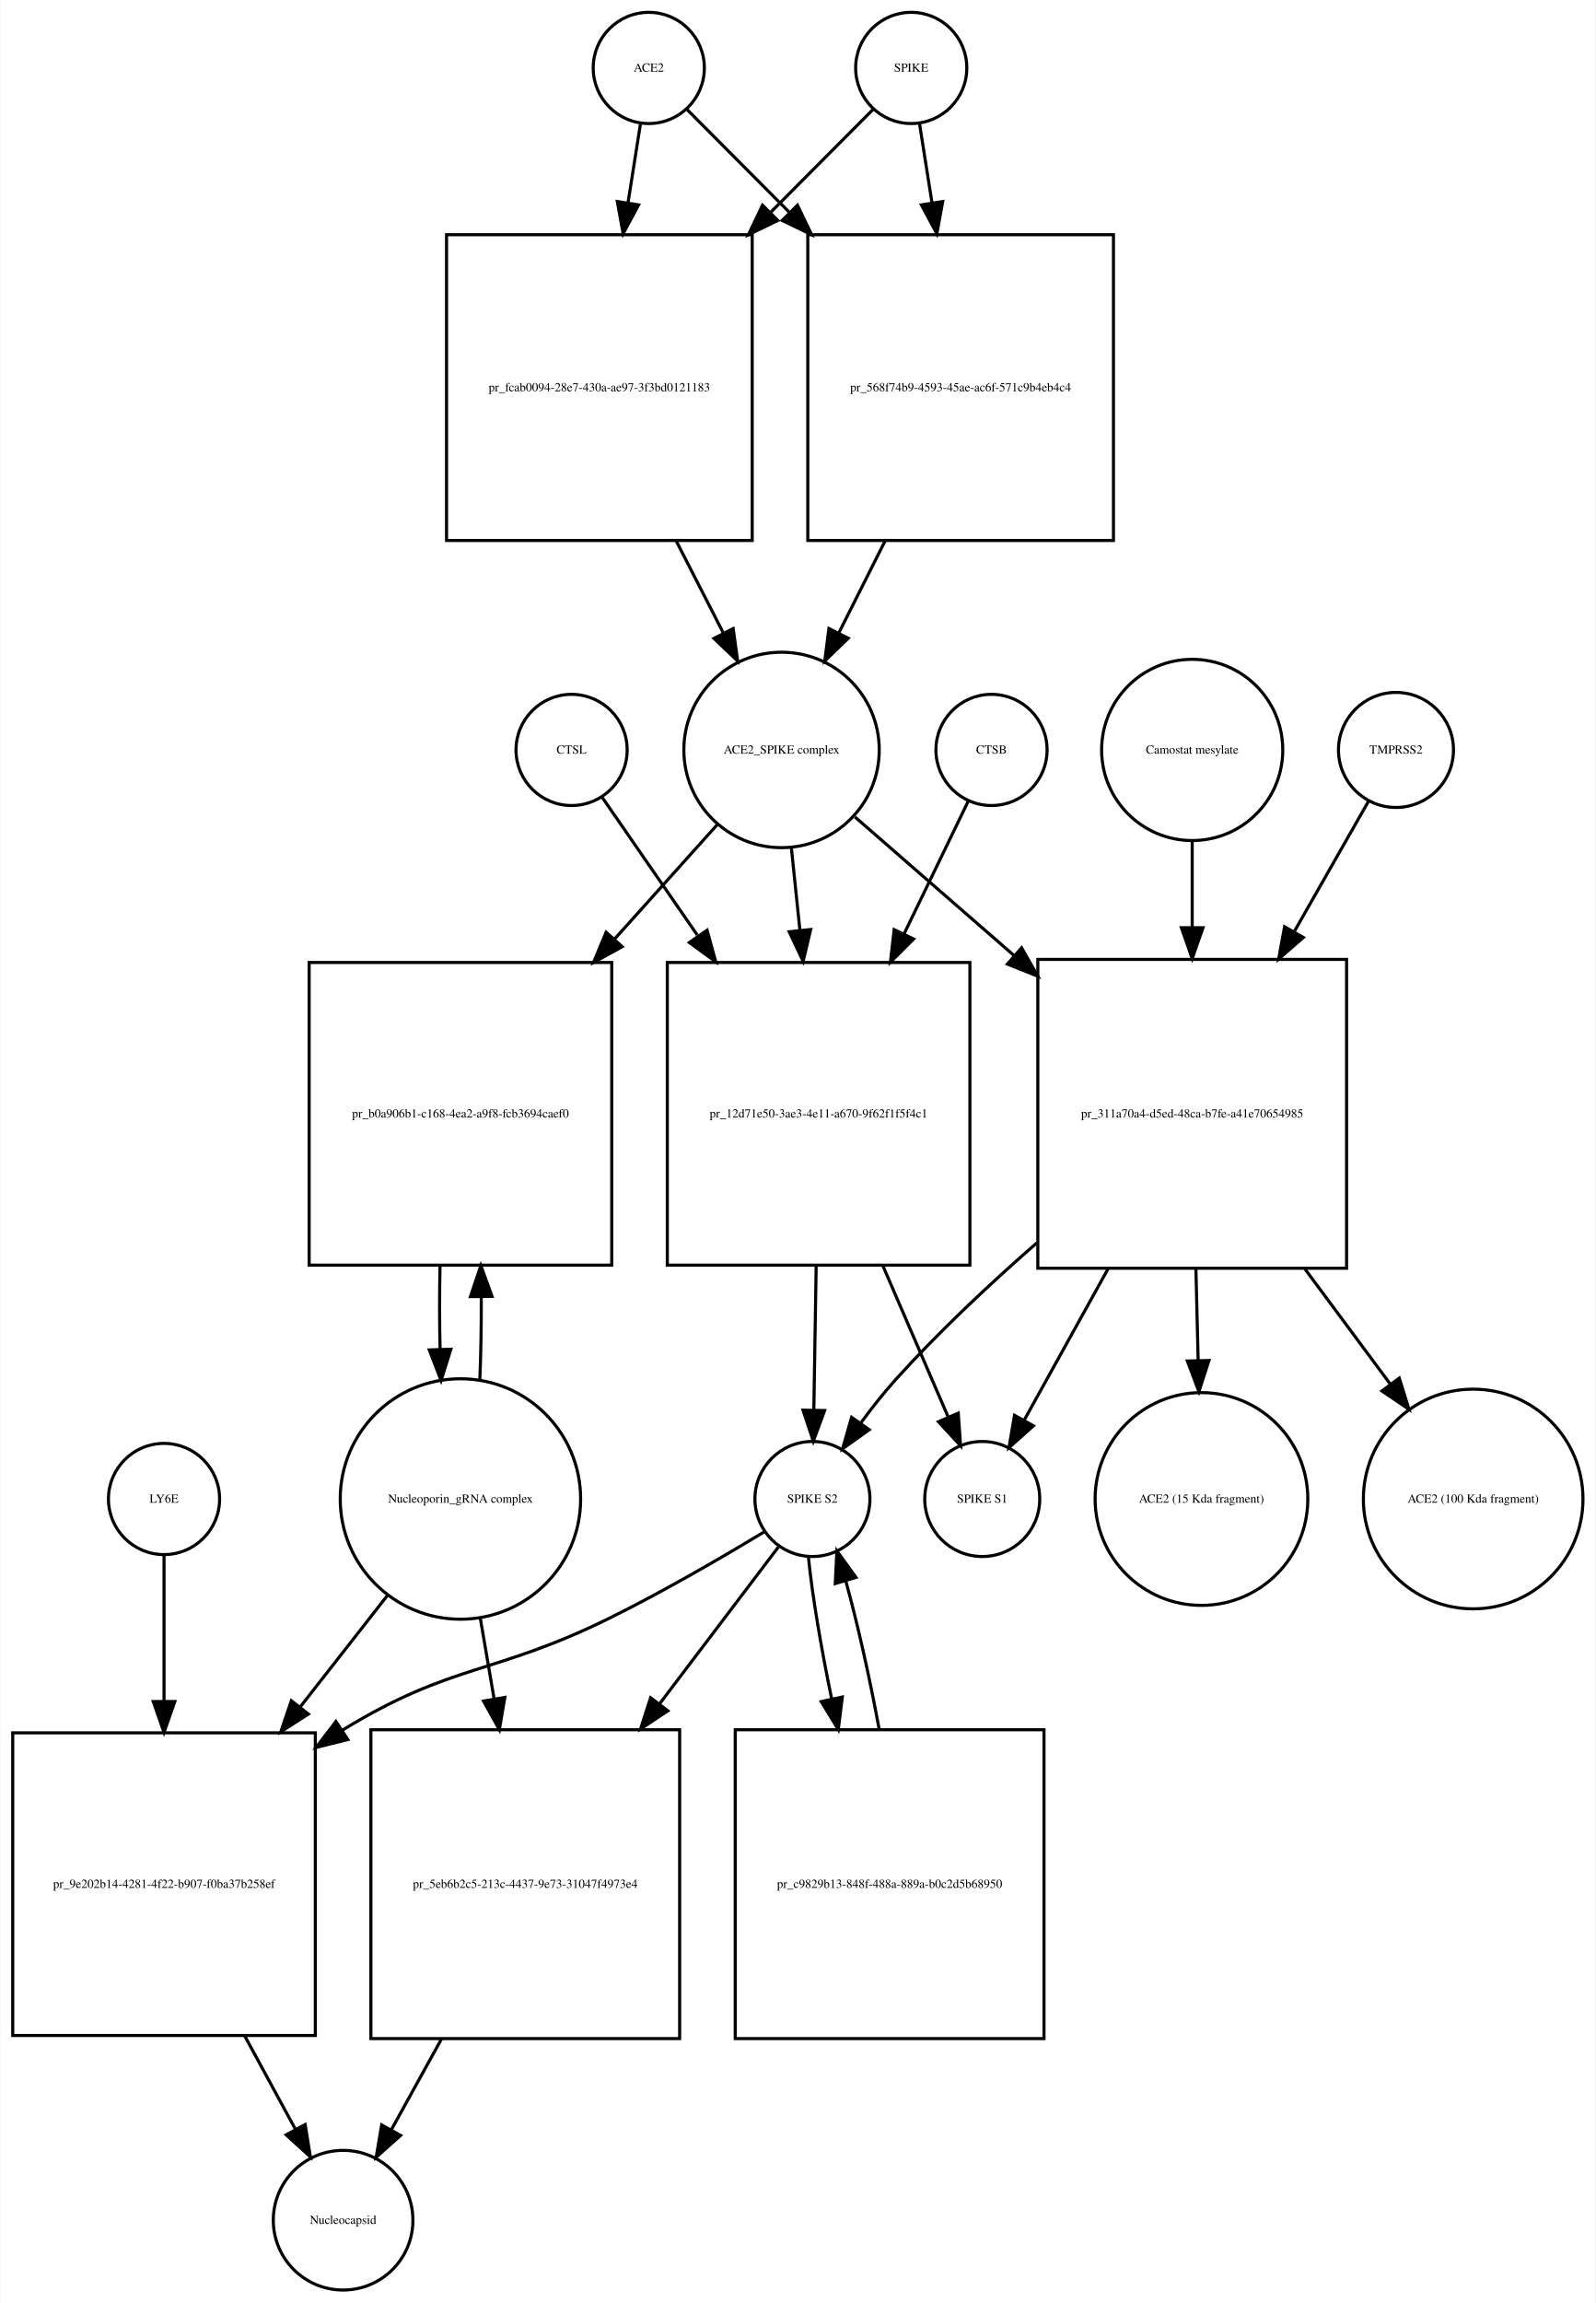
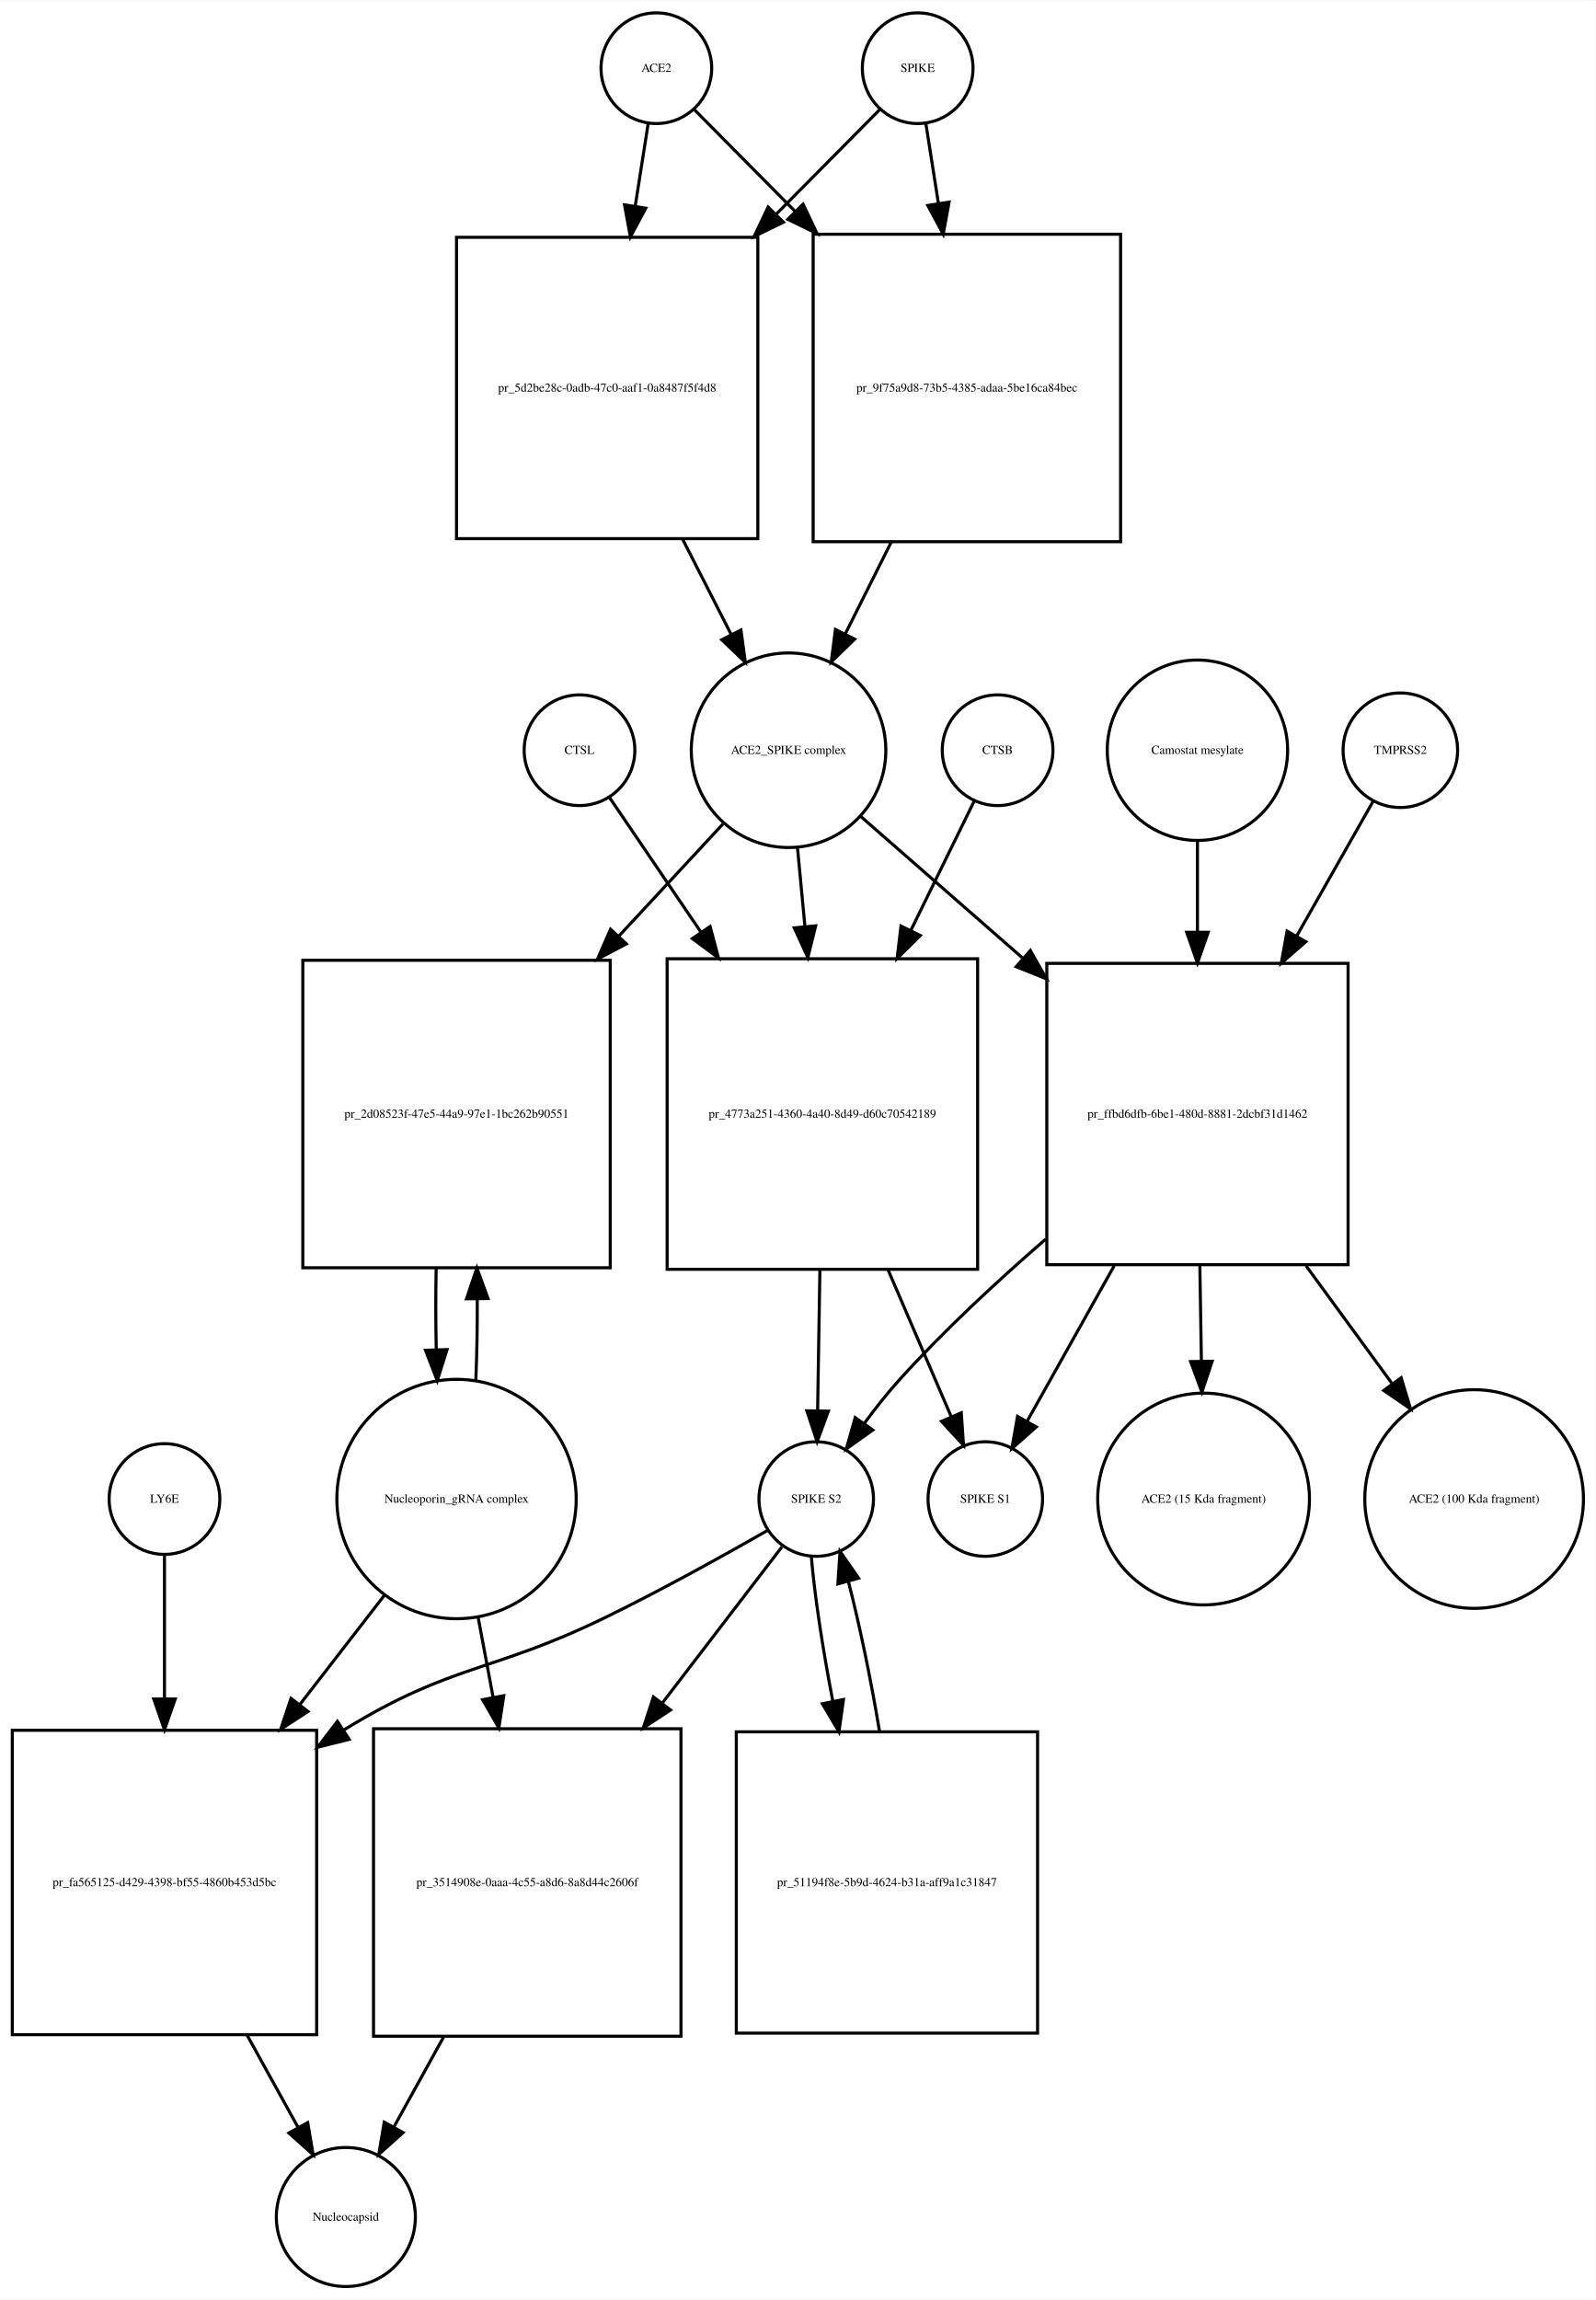
- <svg xmlns="http://www.w3.org/2000/svg" width="517pt" height="746pt" viewBox="0.00 0.00 516.53 745.68">
-   <g id="graph0" class="graph" transform="scale(1 1) rotate(0) translate(4 741.676)">
-     <polygon fill="white" stroke="none" points="-4,4 -4,-741.676 512.532,-741.676 512.532,4 -4,4" />
+ <svg xmlns="http://www.w3.org/2000/svg" width="519pt" height="748pt" viewBox="0.00 0.00 519.03 747.68">
+   <g id="graph0" class="graph" transform="scale(1 1) rotate(0) translate(4 743.676)">
+     <polygon fill="white" stroke="none" points="-4,4 -4,-743.676 515.032,-743.676 515.032,4 -4,4" />
    <g id="node1" class="node">
-       <ellipse fill="none" stroke="black" cx="206" cy="-719.676" rx="18" ry="18" />
-       <text text-anchor="middle" x="206" y="-718.476" font-family="Times,serif" font-size="4.00">ACE2</text>
+       <ellipse fill="none" stroke="black" cx="209.5" cy="-721.676" rx="18" ry="18" />
+       <text text-anchor="middle" x="209.5" y="-720.476" font-family="Times,serif" font-size="4.00">ACE2</text>
    </g>
    <g id="node2" class="node">
-       <polygon fill="none" stroke="black" points="239.5,-665.676 140.5,-665.676 140.5,-566.676 239.5,-566.676 239.5,-665.676" />
-       <text text-anchor="middle" x="190" y="-614.976" font-family="Times,serif" font-size="4.00">pr_fcab0094-28e7-430a-ae97-3f3bd0121183</text>
+       <polygon fill="none" stroke="black" points="242.5,-666.676 144.5,-666.676 144.5,-568.676 242.5,-568.676 242.5,-666.676" />
+       <text text-anchor="middle" x="193.5" y="-616.476" font-family="Times,serif" font-size="4.00">pr_5d2be28c-0adb-47c0-aaf1-0a8487f5f4d8</text>
    </g>
    <g id="edge1" class="edge">
-       <path fill="none" stroke="black" d="M203.286,-701.458C202.147,-694.231 200.748,-685.361 199.292,-676.12" />
-       <polygon fill="black" stroke="black" points="202.712,-675.338 197.697,-666.005 195.797,-676.428 202.712,-675.338" />
+       <path fill="none" stroke="black" d="M206.858,-703.833C205.66,-696.194 204.165,-686.663 202.613,-676.769" />
+       <polygon fill="black" stroke="black" points="206.058,-676.147 201.051,-666.811 199.143,-677.232 206.058,-676.147" />
    </g>
    <g id="node17" class="node">
-       <polygon fill="none" stroke="black" points="356.5,-665.676 257.5,-665.676 257.5,-566.676 356.5,-566.676 356.5,-665.676" />
-       <text text-anchor="middle" x="307" y="-614.976" font-family="Times,serif" font-size="4.00">pr_568f74b9-4593-45ae-ac6f-571c9b4eb4c4</text>
+       <polygon fill="none" stroke="black" points="360.5,-667.676 260.5,-667.676 260.5,-567.676 360.5,-567.676 360.5,-667.676" />
+       <text text-anchor="middle" x="310.5" y="-616.476" font-family="Times,serif" font-size="4.00">pr_9f75a9d8-73b5-4385-adaa-5be16ca84bec</text>
    </g>
    <g id="edge2" class="edge">
-       <path fill="none" stroke="black" d="M218.385,-706.23C226.927,-697.646 238.948,-685.565 251.388,-673.064" />
-       <polygon fill="black" stroke="black" points="254.164,-675.235 258.737,-665.678 249.202,-670.298 254.164,-675.235" />
+       <path fill="none" stroke="black" d="M221.885,-708.169C230.339,-699.631 242.201,-687.651 254.503,-675.227" />
+       <polygon fill="black" stroke="black" points="257.226,-677.452 261.775,-667.884 252.252,-672.527 257.226,-677.452" />
    </g>
    <g id="node3" class="node">
-       <ellipse fill="none" stroke="black" cx="249" cy="-498.856" rx="31.641" ry="31.641" />
-       <text text-anchor="middle" x="249" y="-497.656" font-family="Times,serif" font-size="4.00">ACE2_SPIKE complex</text>
+       <ellipse fill="none" stroke="black" cx="252.5" cy="-499.856" rx="31.641" ry="31.641" />
+       <text text-anchor="middle" x="252.5" y="-498.656" font-family="Times,serif" font-size="4.00">ACE2_SPIKE complex</text>
    </g>
    <g id="edge3" class="edge">
-       <path fill="none" stroke="black" d="M214.85,-566.604C219.952,-556.633 225.244,-546.289 230.096,-536.806" />
-       <polygon fill="black" stroke="black" points="233.338,-538.154 234.777,-527.657 227.106,-534.966 233.338,-538.154" />
+       <path fill="none" stroke="black" d="M218.009,-568.564C223.287,-558.203 228.785,-547.41 233.8,-537.565" />
+       <polygon fill="black" stroke="black" points="237.017,-538.962 238.437,-528.462 230.779,-535.784 237.017,-538.962" />
    </g>
    <g id="node6" class="node">
-       <polygon fill="none" stroke="black" points="194,-430.037 96,-430.037 96,-332.037 194,-332.037 194,-430.037" />
-       <text text-anchor="middle" x="145" y="-379.837" font-family="Times,serif" font-size="4.00">pr_b0a906b1-c168-4ea2-a9f8-fcb3694caef0</text>
+       <polygon fill="none" stroke="black" points="194.5,-431.537 94.5,-431.537 94.5,-331.537 194.5,-331.537 194.5,-431.537" />
+       <text text-anchor="middle" x="144.5" y="-380.337" font-family="Times,serif" font-size="4.00">pr_2d08523f-47e5-44a9-97e1-1bc262b90551</text>
    </g>
    <g id="edge4" class="edge">
-       <path fill="none" stroke="black" d="M228.204,-474.697C218.591,-463.991 206.72,-450.771 194.986,-437.704" />
-       <polygon fill="black" stroke="black" points="197.397,-435.15 188.111,-430.048 192.188,-439.827 197.397,-435.15" />
+       <path fill="none" stroke="black" d="M231.163,-475.875C221.399,-465.359 209.353,-452.386 197.381,-439.491" />
+       <polygon fill="black" stroke="black" points="199.727,-436.874 190.358,-431.927 194.597,-441.637 199.727,-436.874" />
    </g>
    <g id="node7" class="node">
-       <polygon fill="none" stroke="black" points="310,-430.037 212,-430.037 212,-332.037 310,-332.037 310,-430.037" />
-       <text text-anchor="middle" x="261" y="-379.837" font-family="Times,serif" font-size="4.00">pr_12d71e50-3ae3-4e11-a670-9f62f1f5f4c1</text>
+       <polygon fill="none" stroke="black" points="314,-432.037 213,-432.037 213,-331.037 314,-331.037 314,-432.037" />
+       <text text-anchor="middle" x="263.5" y="-380.337" font-family="Times,serif" font-size="4.00">pr_4773a251-4360-4a40-8d49-d60c70542189</text>
    </g>
    <g id="edge5" class="edge">
-       <path fill="none" stroke="black" d="M252.184,-467.123C253.041,-458.855 253.997,-449.631 254.954,-440.392" />
-       <polygon fill="black" stroke="black" points="258.439,-440.712 255.989,-430.405 251.477,-439.991 258.439,-440.712" />
+       <path fill="none" stroke="black" d="M255.419,-467.99C256.168,-460.068 257,-451.272 257.837,-442.423" />
+       <polygon fill="black" stroke="black" points="261.322,-442.738 258.78,-432.453 254.354,-442.079 261.322,-442.738" />
    </g>
    <g id="node12" class="node">
-       <polygon fill="none" stroke="black" points="432,-431.037 332,-431.037 332,-331.037 432,-331.037 432,-431.037" />
-       <text text-anchor="middle" x="382" y="-379.837" font-family="Times,serif" font-size="4.00">pr_311a70a4-d5ed-48ca-b7fe-a41e70654985</text>
+       <polygon fill="none" stroke="black" points="434.5,-430.537 336.5,-430.537 336.5,-332.537 434.5,-332.537 434.5,-430.537" />
+       <text text-anchor="middle" x="385.5" y="-380.337" font-family="Times,serif" font-size="4.00">pr_ffbd6dfb-6be1-480d-8881-2dcbf31d1462</text>
    </g>
    <g id="edge6" class="edge">
-       <path fill="none" stroke="black" d="M272.778,-477.15C287.161,-464.625 306.168,-448.073 324.289,-432.293" />
-       <polygon fill="black" stroke="black" points="326.742,-434.798 331.985,-425.591 322.145,-429.519 326.742,-434.798" />
+       <path fill="none" stroke="black" d="M275.972,-478.328C290.588,-465.545 310.065,-448.511 328.538,-432.354" />
+       <polygon fill="black" stroke="black" points="331.154,-434.717 336.377,-425.499 326.546,-429.447 331.154,-434.717" />
    </g>
    <g id="node4" class="node">
-       <ellipse fill="none" stroke="black" cx="291" cy="-719.676" rx="18" ry="18" />
-       <text text-anchor="middle" x="291" y="-718.476" font-family="Times,serif" font-size="4.00">SPIKE</text>
+       <ellipse fill="none" stroke="black" cx="294.5" cy="-721.676" rx="18" ry="18" />
+       <text text-anchor="middle" x="294.5" y="-720.476" font-family="Times,serif" font-size="4.00">SPIKE</text>
    </g>
    <g id="edge7" class="edge">
-       <path fill="none" stroke="black" d="M278.615,-706.23C270.073,-697.646 258.052,-685.565 245.612,-673.064" />
-       <polygon fill="black" stroke="black" points="247.798,-670.298 238.263,-665.678 242.836,-675.235 247.798,-670.298" />
+       <path fill="none" stroke="black" d="M282.115,-708.169C273.404,-699.372 261.075,-686.921 248.375,-674.094" />
+       <polygon fill="black" stroke="black" points="250.824,-671.594 241.301,-666.951 245.85,-676.519 250.824,-671.594" />
    </g>
    <g id="edge8" class="edge">
-       <path fill="none" stroke="black" d="M293.714,-701.458C294.853,-694.231 296.252,-685.361 297.708,-676.12" />
-       <polygon fill="black" stroke="black" points="301.203,-676.428 299.303,-666.005 294.288,-675.338 301.203,-676.428" />
+       <path fill="none" stroke="black" d="M297.142,-703.833C298.301,-696.442 299.739,-687.279 301.237,-677.73" />
+       <polygon fill="black" stroke="black" points="304.718,-678.119 302.81,-667.697 297.803,-677.034 304.718,-678.119" />
    </g>
    <g id="node5" class="node">
-       <ellipse fill="none" stroke="black" cx="145" cy="-256.322" rx="38.929" ry="38.929" />
-       <text text-anchor="middle" x="145" y="-255.122" font-family="Times,serif" font-size="4.00">Nucleoporin_gRNA complex </text>
+       <ellipse fill="none" stroke="black" cx="144.5" cy="-256.322" rx="38.929" ry="38.929" />
+       <text text-anchor="middle" x="144.5" y="-255.122" font-family="Times,serif" font-size="4.00">Nucleoporin_gRNA complex </text>
    </g>
    <g id="edge9" class="edge">
-       <path fill="none" stroke="black" d="M151.27,-294.708C151.628,-303.224 151.786,-312.471 151.743,-321.629" />
-       <polygon fill="black" stroke="black" points="148.24,-321.844 151.609,-331.889 155.239,-321.936 148.24,-321.844" />
+       <path fill="none" stroke="black" d="M150.768,-294.812C151.121,-303.209 151.28,-312.316 151.245,-321.353" />
+       <polygon fill="black" stroke="black" points="147.744,-321.444 151.124,-331.485 154.744,-321.528 147.744,-321.444" />
    </g>
    <g id="node18" class="node">
-       <polygon fill="none" stroke="black" points="98,-180.608 7.10543e-15,-180.608 7.10543e-15,-82.608 98,-82.608 98,-180.608" />
-       <text text-anchor="middle" x="49" y="-130.408" font-family="Times,serif" font-size="4.00">pr_9e202b14-4281-4f22-b907-f0ba37b258ef</text>
+       <polygon fill="none" stroke="black" points="99,-181.108 0,-181.108 0,-82.108 99,-82.108 99,-181.108" />
+       <text text-anchor="middle" x="49.5" y="-130.408" font-family="Times,serif" font-size="4.00">pr_fa565125-d429-4398-bf55-4860b453d5bc</text>
    </g>
    <g id="edge10" class="edge">
-       <path fill="none" stroke="black" d="M121.516,-225.303C112.955,-214.361 102.973,-201.6 93.201,-189.11" />
-       <polygon fill="black" stroke="black" points="95.746,-186.682 86.828,-180.962 90.233,-190.995 95.746,-186.682" />
+       <path fill="none" stroke="black" d="M121.26,-225.303C112.879,-214.477 103.12,-201.871 93.549,-189.508" />
+       <polygon fill="black" stroke="black" points="96.193,-187.205 87.303,-181.44 90.657,-191.49 96.193,-187.205" />
    </g>
    <g id="node22" class="node">
-       <polygon fill="none" stroke="black" points="216,-181.608 116,-181.608 116,-81.608 216,-81.608 216,-181.608" />
-       <text text-anchor="middle" x="166" y="-130.408" font-family="Times,serif" font-size="4.00">pr_5eb6b2c5-213c-4437-9e73-31047f4973e4</text>
+       <polygon fill="none" stroke="black" points="217.5,-181.608 117.5,-181.608 117.5,-81.608 217.5,-81.608 217.5,-181.608" />
+       <text text-anchor="middle" x="167.5" y="-130.408" font-family="Times,serif" font-size="4.00">pr_3514908e-0aaa-4c55-a8d6-8a8d44c2606f</text>
    </g>
    <g id="edge11" class="edge">
-       <path fill="none" stroke="black" d="M151.415,-217.837C152.835,-209.541 154.372,-200.555 155.899,-191.635" />
-       <polygon fill="black" stroke="black" points="159.374,-192.079 157.611,-181.632 152.474,-190.898 159.374,-192.079" />
+       <path fill="none" stroke="black" d="M151.463,-218.171C153.019,-209.868 154.708,-200.861 156.385,-191.912" />
+       <polygon fill="black" stroke="black" points="159.864,-192.347 158.266,-181.873 152.984,-191.057 159.864,-192.347" />
    </g>
    <g id="edge12" class="edge">
-       <path fill="none" stroke="black" d="M138.391,-331.889C138.199,-323.009 138.203,-313.741 138.404,-304.879" />
-       <polygon fill="black" stroke="black" points="141.908,-304.816 138.73,-294.708 134.911,-304.591 141.908,-304.816" />
+       <path fill="none" stroke="black" d="M137.876,-331.485C137.697,-322.706 137.709,-313.572 137.909,-304.837" />
+       <polygon fill="black" stroke="black" points="141.409,-304.92 138.232,-294.812 134.412,-304.694 141.409,-304.92" />
    </g>
    <g id="node8" class="node">
-       <ellipse fill="none" stroke="black" cx="259" cy="-256.322" rx="18.623" ry="18.623" />
-       <text text-anchor="middle" x="259" y="-255.122" font-family="Times,serif" font-size="4.00">SPIKE S2</text>
+       <ellipse fill="none" stroke="black" cx="261.5" cy="-256.322" rx="18.623" ry="18.623" />
+       <text text-anchor="middle" x="261.5" y="-255.122" font-family="Times,serif" font-size="4.00">SPIKE S2</text>
    </g>
    <g id="edge13" class="edge">
-       <path fill="none" stroke="black" d="M260.215,-331.889C259.958,-316.1 259.681,-299.086 259.456,-285.302" />
-       <polygon fill="black" stroke="black" points="262.951,-284.968 259.289,-275.026 255.952,-285.082 262.951,-284.968" />
+       <path fill="none" stroke="black" d="M262.692,-330.776C262.439,-315.176 262.169,-298.524 261.95,-285.025" />
+       <polygon fill="black" stroke="black" points="265.448,-284.897 261.786,-274.956 258.449,-285.011 265.448,-284.897" />
    </g>
    <g id="node11" class="node">
-       <ellipse fill="none" stroke="black" cx="314" cy="-256.322" rx="18.623" ry="18.623" />
-       <text text-anchor="middle" x="314" y="-255.122" font-family="Times,serif" font-size="4.00">SPIKE S1</text>
+       <ellipse fill="none" stroke="black" cx="316.5" cy="-256.322" rx="18.623" ry="18.623" />
+       <text text-anchor="middle" x="316.5" y="-255.122" font-family="Times,serif" font-size="4.00">SPIKE S1</text>
    </g>
    <g id="edge14" class="edge">
-       <path fill="none" stroke="black" d="M281.795,-331.889C288.982,-315.247 296.758,-297.244 302.868,-283.097" />
-       <polygon fill="black" stroke="black" points="306.238,-284.121 306.99,-273.553 299.812,-281.345 306.238,-284.121" />
+       <path fill="none" stroke="black" d="M284.904,-330.776C291.932,-314.437 299.457,-296.944 305.4,-283.128" />
+       <polygon fill="black" stroke="black" points="308.681,-284.357 309.417,-273.788 302.251,-281.591 308.681,-284.357" />
    </g>
    <g id="edge15" class="edge">
-       <path fill="none" stroke="black" d="M243.557,-245.779C230.365,-237.802 210.757,-226.357 193,-217.608 155.831,-199.295 142.348,-203.23 107,-181.608 106.909,-181.553 106.817,-181.496 106.726,-181.44" />
-       <polygon fill="black" stroke="black" points="108.525,-178.435 98.247,-175.864 104.679,-184.283 108.525,-178.435" />
+       <path fill="none" stroke="black" d="M245.829,-246.199C231.988,-238.276 211.162,-226.682 192.5,-217.608 155.971,-199.848 143.149,-202.803 108.5,-181.608 108.308,-181.491 108.117,-181.373 107.925,-181.255" />
+       <polygon fill="black" stroke="black" points="109.585,-178.158 99.308,-175.585 105.738,-184.005 109.585,-178.158" />
    </g>
    <g id="node21" class="node">
-       <polygon fill="none" stroke="black" points="334,-181.608 234,-181.608 234,-81.608 334,-81.608 334,-181.608" />
-       <text text-anchor="middle" x="284" y="-130.408" font-family="Times,serif" font-size="4.00">pr_c9829b13-848f-488a-889a-b0c2d5b68950</text>
+       <polygon fill="none" stroke="black" points="333.5,-180.608 235.5,-180.608 235.5,-82.608 333.5,-82.608 333.5,-180.608" />
+       <text text-anchor="middle" x="284.5" y="-130.408" font-family="Times,serif" font-size="4.00">pr_51194f8e-5b9d-4624-b31a-aff9a1c31847</text>
    </g>
    <g id="edge16" class="edge">
-       <path fill="none" stroke="black" d="M257.681,-237.741C258.881,-225.497 261.749,-208.402 265.247,-191.549" />
-       <polygon fill="black" stroke="black" points="268.685,-192.207 267.371,-181.694 261.843,-190.732 268.685,-192.207" />
+       <path fill="none" stroke="black" d="M259.895,-237.741C260.913,-225.276 263.578,-207.781 266.883,-190.635" />
+       <polygon fill="black" stroke="black" points="270.357,-191.113 268.895,-180.62 263.494,-189.735 270.357,-191.113" />
    </g>
    <g id="edge17" class="edge">
-       <path fill="none" stroke="black" d="M247.966,-240.764C238.325,-228.042 223.677,-208.713 209.416,-189.896" />
-       <polygon fill="black" stroke="black" points="212.174,-187.74 203.344,-181.884 206.595,-191.968 212.174,-187.74" />
+       <path fill="none" stroke="black" d="M250.348,-240.764C240.603,-228.042 225.797,-208.713 211.383,-189.896" />
+       <polygon fill="black" stroke="black" points="214.105,-187.694 205.246,-181.884 208.548,-191.951 214.105,-187.694" />
    </g>
    <g id="node9" class="node">
-       <ellipse fill="none" stroke="black" cx="317" cy="-498.856" rx="18" ry="18" />
-       <text text-anchor="middle" x="317" y="-497.656" font-family="Times,serif" font-size="4.00">CTSB</text>
+       <ellipse fill="none" stroke="black" cx="320.5" cy="-499.856" rx="18" ry="18" />
+       <text text-anchor="middle" x="320.5" y="-498.656" font-family="Times,serif" font-size="4.00">CTSB</text>
    </g>
    <g id="edge18" class="edge">
-       <path fill="none" stroke="black" d="M309.448,-482.236C304.032,-471.036 296.372,-455.194 288.739,-439.406" />
-       <polygon fill="black" stroke="black" points="291.768,-437.632 284.264,-430.152 285.466,-440.679 291.768,-437.632" />
+       <path fill="none" stroke="black" d="M312.813,-483.169C307.427,-472.179 299.862,-456.741 292.271,-441.25" />
+       <polygon fill="black" stroke="black" points="295.359,-439.596 287.815,-432.157 289.073,-442.677 295.359,-439.596" />
    </g>
    <g id="node10" class="node">
-       <ellipse fill="none" stroke="black" cx="181" cy="-498.856" rx="18" ry="18" />
-       <text text-anchor="middle" x="181" y="-497.656" font-family="Times,serif" font-size="4.00">CTSL</text>
+       <ellipse fill="none" stroke="black" cx="184.5" cy="-499.856" rx="18" ry="18" />
+       <text text-anchor="middle" x="184.5" y="-498.656" font-family="Times,serif" font-size="4.00">CTSL</text>
    </g>
    <g id="edge19" class="edge">
-       <path fill="none" stroke="black" d="M190.81,-483.655C198.662,-472.287 210.225,-455.546 221.71,-438.919" />
-       <polygon fill="black" stroke="black" points="224.885,-440.481 227.688,-430.264 219.125,-436.502 224.885,-440.481" />
+       <path fill="none" stroke="black" d="M194.187,-484.593C201.765,-473.435 212.845,-457.122 223.931,-440.798" />
+       <polygon fill="black" stroke="black" points="226.987,-442.527 229.71,-432.288 221.197,-438.595 226.987,-442.527" />
    </g>
    <g id="edge20" class="edge">
-       <path fill="none" stroke="black" d="M331.664,-339.24C316.323,-325.834 299.863,-310.412 286,-295.037 282.091,-290.701 278.23,-285.796 274.704,-280.992" />
-       <polygon fill="black" stroke="black" points="277.407,-278.751 268.781,-272.599 271.687,-282.787 277.407,-278.751" />
+       <path fill="none" stroke="black" d="M336.124,-340.827C320.202,-327.047 302.949,-311.026 288.5,-295.037 284.586,-290.705 280.723,-285.802 277.197,-280.999" />
+       <polygon fill="black" stroke="black" points="279.899,-278.758 271.274,-272.605 274.18,-282.794 279.899,-278.758" />
    </g>
    <g id="edge21" class="edge">
-       <path fill="none" stroke="black" d="M354.734,-330.831C345.427,-314.036 335.419,-295.976 327.652,-281.96" />
-       <polygon fill="black" stroke="black" points="330.578,-280.018 322.669,-272.968 324.455,-283.411 330.578,-280.018" />
+       <path fill="none" stroke="black" d="M358.427,-332.193C348.702,-314.827 338.151,-295.985 330.066,-281.547" />
+       <polygon fill="black" stroke="black" points="333.082,-279.77 325.142,-272.755 326.975,-283.19 333.082,-279.77" />
    </g>
    <g id="node15" class="node">
-       <ellipse fill="none" stroke="black" cx="385" cy="-256.322" rx="34.443" ry="34.443" />
-       <text text-anchor="middle" x="385" y="-255.122" font-family="Times,serif" font-size="4.00">ACE2 (15 Kda fragment)</text>
+       <ellipse fill="none" stroke="black" cx="387.5" cy="-256.322" rx="34.443" ry="34.443" />
+       <text text-anchor="middle" x="387.5" y="-255.122" font-family="Times,serif" font-size="4.00">ACE2 (15 Kda fragment)</text>
    </g>
    <g id="edge22" class="edge">
-       <path fill="none" stroke="black" d="M383.203,-330.831C383.442,-321.038 383.692,-310.814 383.927,-301.212" />
-       <polygon fill="black" stroke="black" points="387.429,-301.171 384.175,-291.088 380.431,-300.999 387.429,-301.171" />
+       <path fill="none" stroke="black" d="M386.285,-332.193C386.45,-321.985 386.624,-311.267 386.787,-301.234" />
+       <polygon fill="black" stroke="black" points="390.289,-301.131 386.952,-291.075 383.29,-301.017 390.289,-301.131" />
    </g>
    <g id="node16" class="node">
-       <ellipse fill="none" stroke="black" cx="473" cy="-256.322" rx="35.564" ry="35.564" />
-       <text text-anchor="middle" x="473" y="-255.122" font-family="Times,serif" font-size="4.00">ACE2 (100 Kda fragment)</text>
+       <ellipse fill="none" stroke="black" cx="475.5" cy="-256.322" rx="35.564" ry="35.564" />
+       <text text-anchor="middle" x="475.5" y="-255.122" font-family="Times,serif" font-size="4.00">ACE2 (100 Kda fragment)</text>
    </g>
    <g id="edge23" class="edge">
-       <path fill="none" stroke="black" d="M418.489,-330.831C427.72,-318.383 437.467,-305.239 446.126,-293.563" />
-       <polygon fill="black" stroke="black" points="449.07,-295.468 452.215,-285.351 443.448,-291.298 449.07,-295.468" />
+       <path fill="none" stroke="black" d="M420.812,-332.193C430.085,-319.498 439.934,-306.014 448.681,-294.039" />
+       <polygon fill="black" stroke="black" points="451.76,-295.758 454.832,-285.618 446.107,-291.629 451.76,-295.758" />
    </g>
    <g id="node13" class="node">
-       <ellipse fill="none" stroke="black" cx="448" cy="-498.856" rx="18.623" ry="18.623" />
-       <text text-anchor="middle" x="448" y="-497.656" font-family="Times,serif" font-size="4.00">TMPRSS2</text>
+       <ellipse fill="none" stroke="black" cx="451.5" cy="-499.856" rx="18.623" ry="18.623" />
+       <text text-anchor="middle" x="451.5" y="-498.656" font-family="Times,serif" font-size="4.00">TMPRSS2</text>
    </g>
    <g id="edge24" class="edge">
-       <path fill="none" stroke="black" d="M439.099,-482.236C432.834,-471.242 424.021,-455.777 415.19,-440.279" />
-       <polygon fill="black" stroke="black" points="417.999,-438.14 410.007,-431.185 411.917,-441.606 417.999,-438.14" />
+       <path fill="none" stroke="black" d="M442.599,-483.169C436.127,-471.763 426.936,-455.564 417.814,-439.488" />
+       <polygon fill="black" stroke="black" points="420.751,-437.572 412.772,-430.601 414.663,-441.026 420.751,-437.572" />
    </g>
    <g id="node14" class="node">
-       <ellipse fill="none" stroke="black" cx="382" cy="-498.856" rx="29.337" ry="29.337" />
-       <text text-anchor="middle" x="382" y="-497.656" font-family="Times,serif" font-size="4.00">Camostat mesylate</text>
+       <ellipse fill="none" stroke="black" cx="385.5" cy="-499.856" rx="29.337" ry="29.337" />
+       <text text-anchor="middle" x="385.5" y="-498.656" font-family="Times,serif" font-size="4.00">Camostat mesylate</text>
    </g>
    <g id="edge25" class="edge">
-       <path fill="none" stroke="black" d="M382,-469.524C382,-460.975 382,-451.25 382,-441.467" />
-       <polygon fill="black" stroke="black" points="385.5,-441.299 382,-431.299 378.5,-441.299 385.5,-441.299" />
+       <path fill="none" stroke="black" d="M385.5,-470.401C385.5,-461.422 385.5,-451.152 385.5,-440.875" />
+       <polygon fill="black" stroke="black" points="389,-440.642 385.5,-430.642 382,-440.642 389,-440.642" />
    </g>
    <g id="edge26" class="edge">
-       <path fill="none" stroke="black" d="M282.571,-566.604C277.556,-556.633 272.353,-546.289 267.584,-536.806" />
-       <polygon fill="black" stroke="black" points="270.602,-535.018 262.982,-527.657 264.349,-538.164 270.602,-535.018" />
+       <path fill="none" stroke="black" d="M285.903,-567.558C280.901,-557.57 275.72,-547.225 270.975,-537.749" />
+       <polygon fill="black" stroke="black" points="274.004,-535.982 266.397,-528.607 267.745,-539.116 274.004,-535.982" />
    </g>
    <g id="node19" class="node">
-       <ellipse fill="none" stroke="black" cx="107" cy="-22.804" rx="22.61" ry="22.61" />
-       <text text-anchor="middle" x="107" y="-21.604" font-family="Times,serif" font-size="4.00">Nucleocapsid</text>
+       <ellipse fill="none" stroke="black" cx="108.5" cy="-22.804" rx="22.61" ry="22.61" />
+       <text text-anchor="middle" x="108.5" y="-21.604" font-family="Times,serif" font-size="4.00">Nucleocapsid</text>
    </g>
    <g id="edge27" class="edge">
-       <path fill="none" stroke="black" d="M75.116,-82.518C80.753,-72.136 86.538,-61.484 91.606,-52.152" />
-       <polygon fill="black" stroke="black" points="94.706,-53.777 96.403,-43.319 88.555,-50.437 94.706,-53.777" />
+       <path fill="none" stroke="black" d="M76.41,-81.894C82.049,-71.686 87.816,-61.248 92.876,-52.087" />
+       <polygon fill="black" stroke="black" points="96.088,-53.511 97.86,-43.065 89.961,-50.126 96.088,-53.511" />
    </g>
    <g id="node20" class="node">
-       <ellipse fill="none" stroke="black" cx="49" cy="-256.322" rx="18" ry="18" />
-       <text text-anchor="middle" x="49" y="-255.122" font-family="Times,serif" font-size="4.00">LY6E</text>
+       <ellipse fill="none" stroke="black" cx="49.5" cy="-256.322" rx="18" ry="18" />
+       <text text-anchor="middle" x="49.5" y="-255.122" font-family="Times,serif" font-size="4.00">LY6E</text>
    </g>
    <g id="edge28" class="edge">
-       <path fill="none" stroke="black" d="M49,-238.26C49,-225.818 49,-208.173 49,-190.859" />
-       <polygon fill="black" stroke="black" points="52.5,-190.745 49,-180.745 45.5,-190.745 52.5,-190.745" />
+       <path fill="none" stroke="black" d="M49.5,-238.26C49.5,-225.928 49.5,-208.485 49.5,-191.319" />
+       <polygon fill="black" stroke="black" points="53,-191.284 49.5,-181.284 46,-191.285 53,-191.284" />
    </g>
    <g id="edge29" class="edge">
-       <path fill="none" stroke="black" d="M280.622,-181.73C277.602,-198.165 273.664,-215.821 269.822,-229.719" />
-       <polygon fill="black" stroke="black" points="266.4,-228.949 266.919,-239.531 273.112,-230.934 266.4,-228.949" />
+       <path fill="none" stroke="black" d="M282.092,-180.715C279.348,-197.273 275.667,-215.184 272.012,-229.305" />
+       <polygon fill="black" stroke="black" points="268.545,-228.708 269.238,-239.28 275.289,-230.583 268.545,-228.708" />
    </g>
    <g id="edge30" class="edge">
-       <path fill="none" stroke="black" d="M138.918,-81.583C133.342,-71.489 127.65,-61.185 122.646,-52.127" />
-       <polygon fill="black" stroke="black" points="125.613,-50.261 117.714,-43.2 119.486,-53.645 125.613,-50.261" />
+       <path fill="none" stroke="black" d="M140.418,-81.583C134.842,-71.489 129.15,-61.185 124.146,-52.127" />
+       <polygon fill="black" stroke="black" points="127.113,-50.261 119.214,-43.2 120.986,-53.645 127.113,-50.261" />
    </g>
  </g>
</svg>
